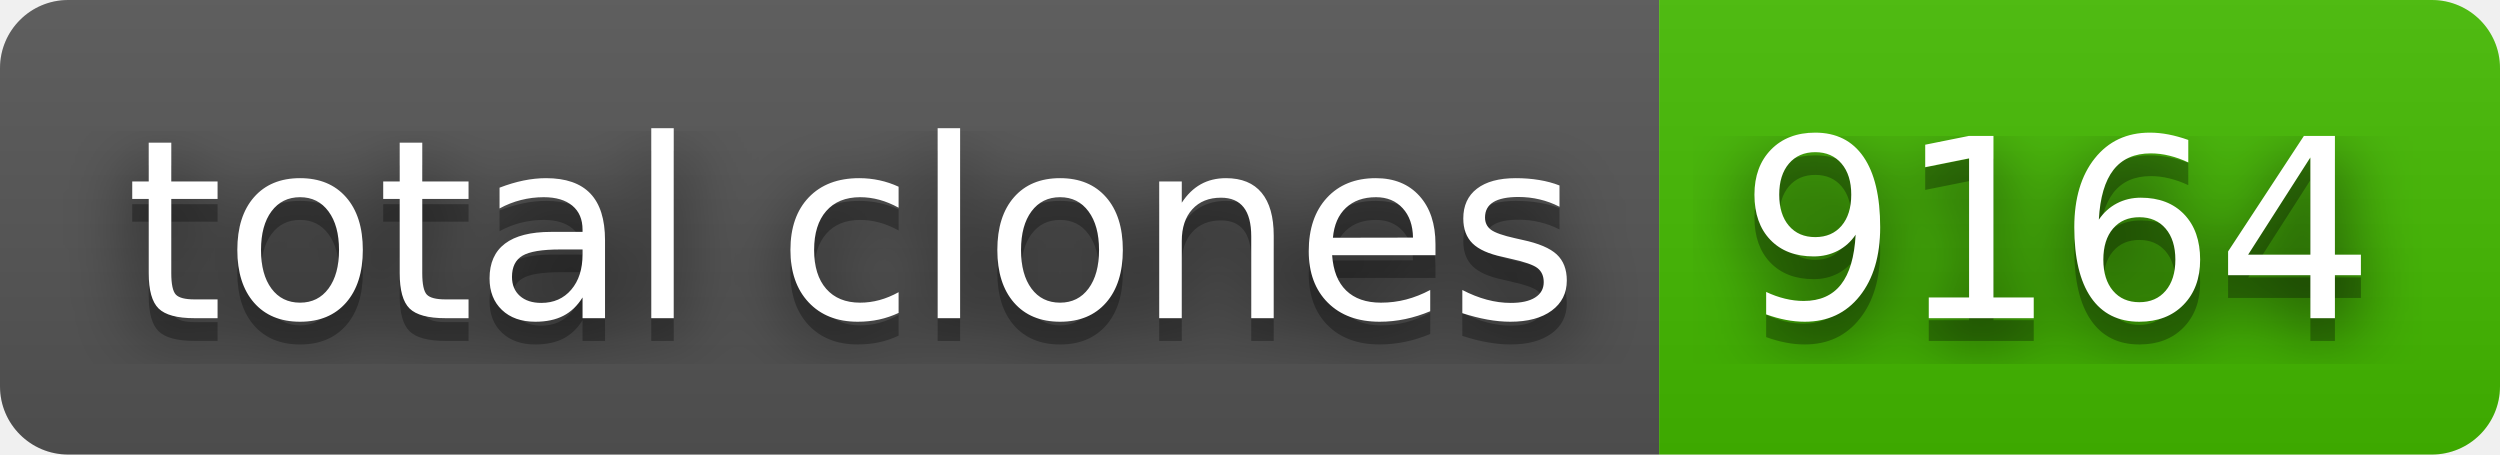
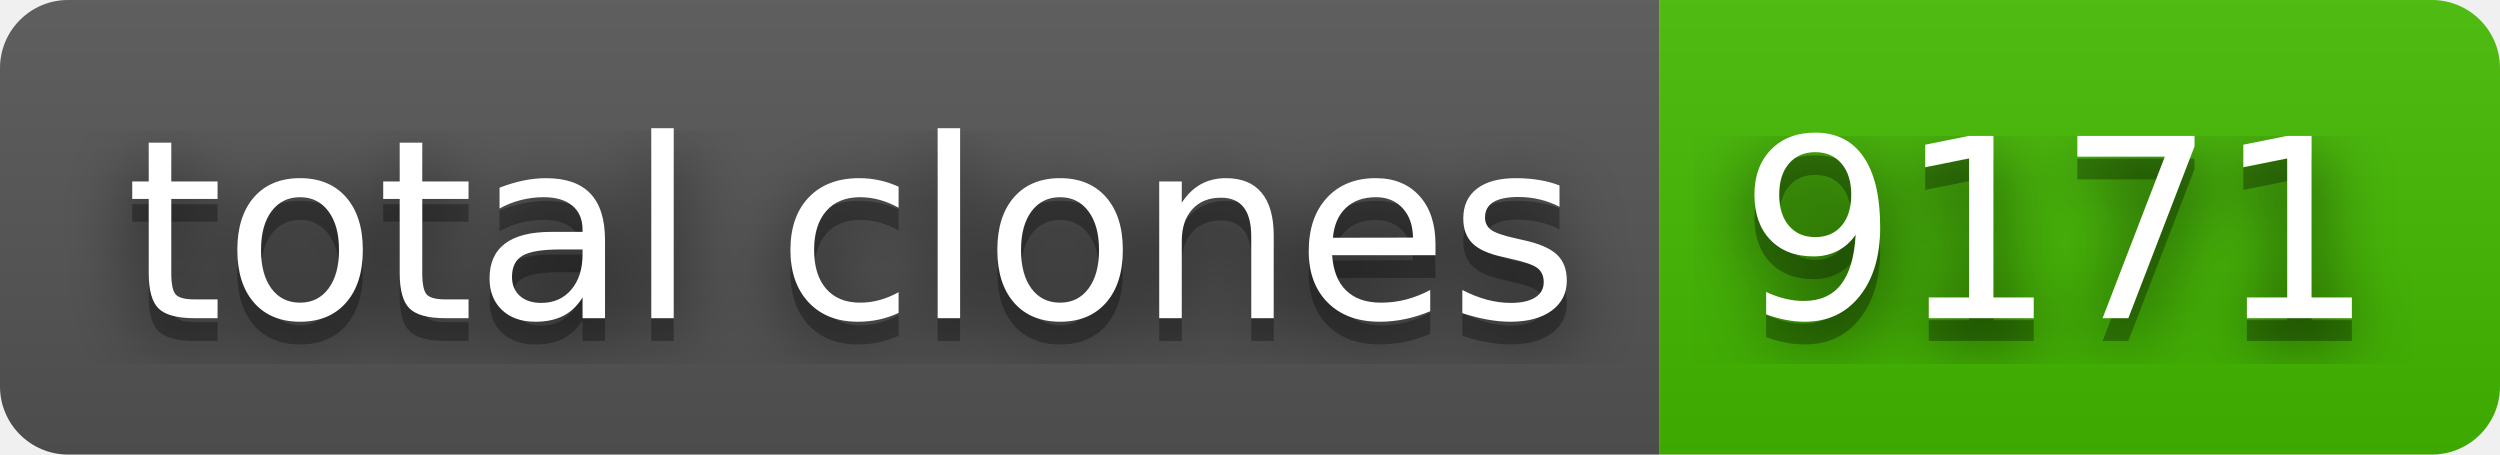
- <svg xmlns="http://www.w3.org/2000/svg" width="110" height="20" role="img" aria-label="total clones: 9164">
+ <svg xmlns="http://www.w3.org/2000/svg" width="110" height="20" role="img" aria-label="total clones: 9171">
  <filter id="blur">
    <feGaussianBlur stdDeviation="16" />
  </filter>
  <linearGradient id="s" x2="0" y2="100%">
    <stop offset="0" stop-color="#bbb" stop-opacity=".1" />
    <stop offset="1" stop-opacity=".1" />
  </linearGradient>
  <clipPath id="r">
    <rect width="110" height="20" rx="3" />
  </clipPath>
  <g clip-path="url(#r)">
    <rect width="73" height="20" fill="#555" />
    <rect x="73" width="37" height="20" fill="#4b0" />
    <rect width="110" height="20" fill="url(#s)" />
  </g>
  <g fill="#fff" text-anchor="middle" font-family="Verdana,Geneva,DejaVu Sans,sans-serif" text-rendering="geometricPrecision" font-size="110">
    <g transform="scale(.1)">
      <g aria-hidden="true" fill="#010101">
        <text x="375" y="150" fill-opacity=".8" filter="url(#blur)" textLength="630">total clones</text>
        <text x="375" y="150" fill-opacity=".3" textLength="630">total clones</text>
      </g>
      <text x="375" y="140" textLength="630">total clones</text>
    </g>
    <g transform="scale(.1)">
      <g aria-hidden="true" fill="#010101">
-         <text x="905" y="150" fill-opacity=".8" filter="url(#blur)" textLength="270">9164</text>
-         <text x="905" y="150" fill-opacity=".3" textLength="270">9164</text>
+         <text x="905" y="150" fill-opacity=".8" filter="url(#blur)" textLength="270">9171</text>
+         <text x="905" y="150" fill-opacity=".3" textLength="270">9171</text>
      </g>
-       <text x="905" y="140" textLength="270">9164</text>
+       <text x="905" y="140" textLength="270">9171</text>
    </g>
  </g>
</svg>
